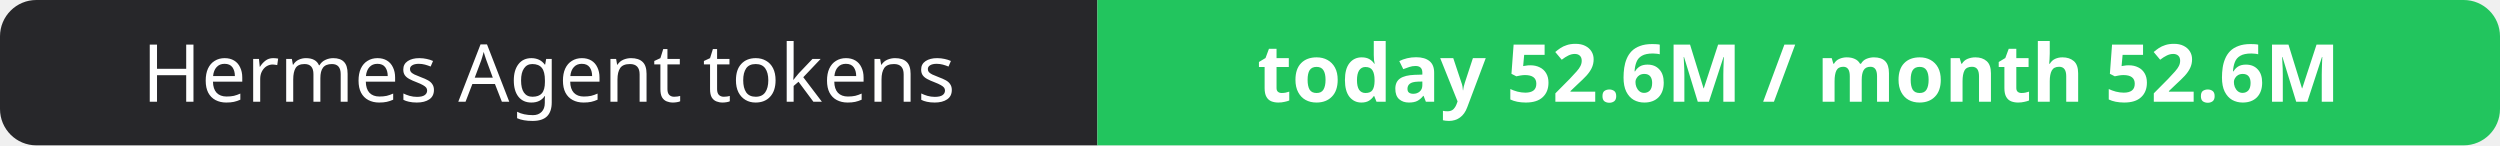
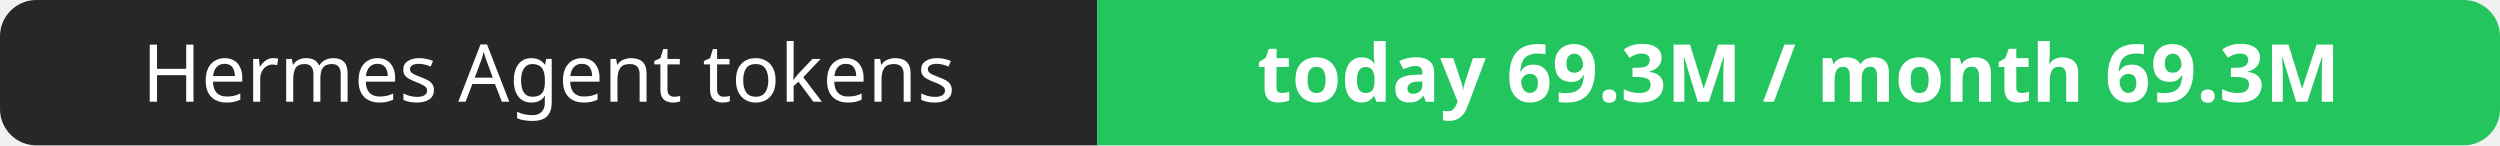
- <svg xmlns="http://www.w3.org/2000/svg" width="344" height="20" role="img" aria-label="Hermes Agent tokens: today 52.6M / month 52.6M">
+ <svg xmlns="http://www.w3.org/2000/svg" width="344" height="20" role="img" aria-label="Hermes Agent tokens: today 69.3M / month 69.3M">
  <clipPath id="r">
    <rect width="344" height="20" rx="5" fill="#fff" />
  </clipPath>
  <g clip-path="url(#r)">
    <rect width="151" height="20" fill="#27272a" />
    <rect x="151" width="193" height="20" fill="#22c55e" />
  </g>
  <g fill="#fff" text-anchor="middle" font-family="Verdana,Geneva,sans-serif" font-size="11">
    <text x="75.5" y="14">Hermes Agent tokens</text>
-     <text x="247.5" y="14" font-weight="700">today 52.6M / month 52.6M</text>
+     <text x="247.5" y="14" font-weight="700">today 69.3M / month 69.3M</text>
  </g>
</svg>
